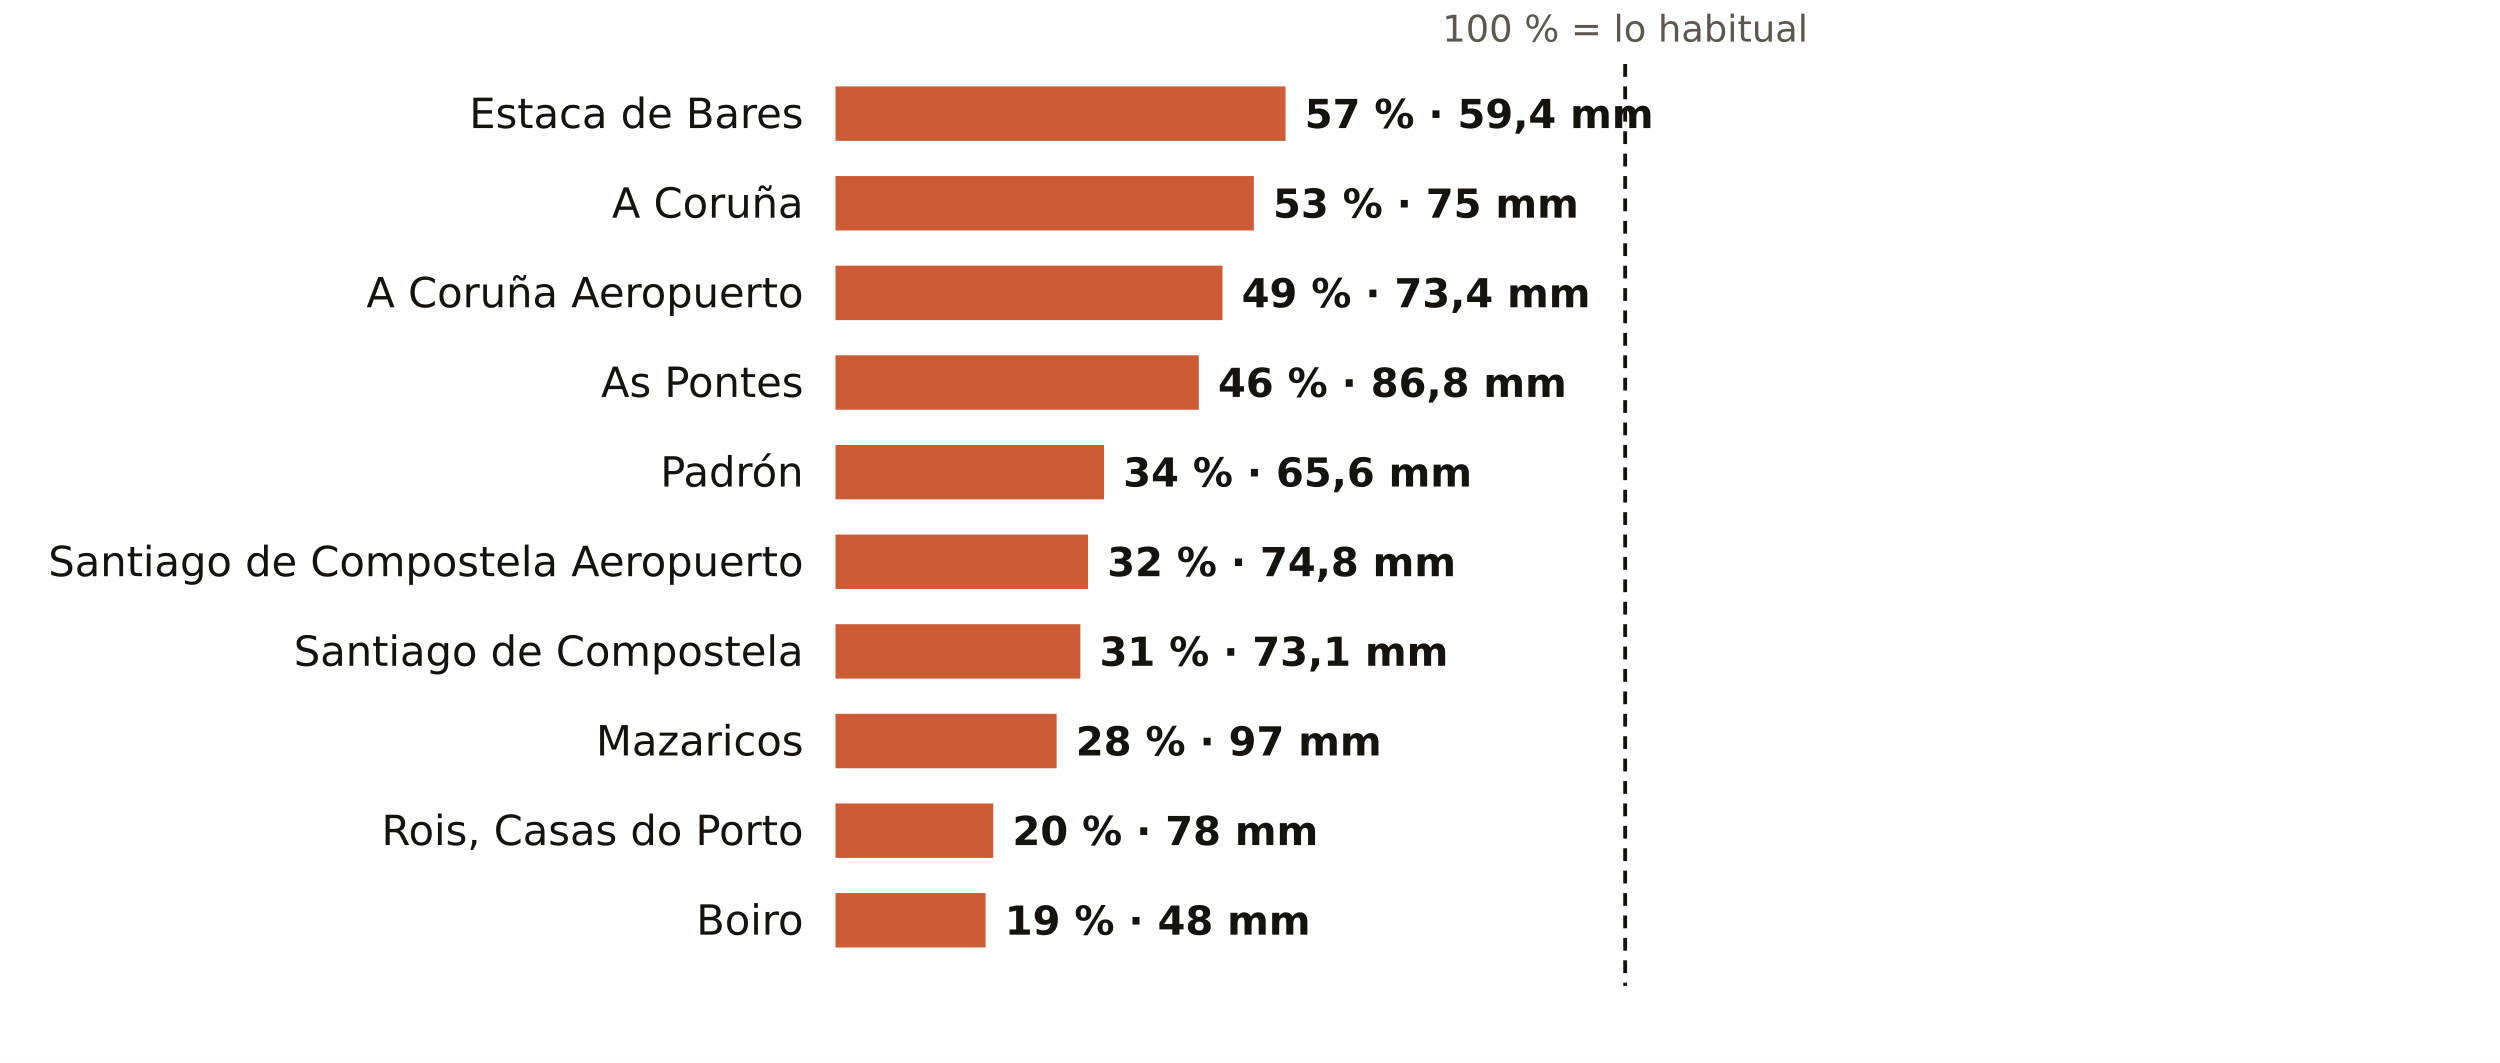
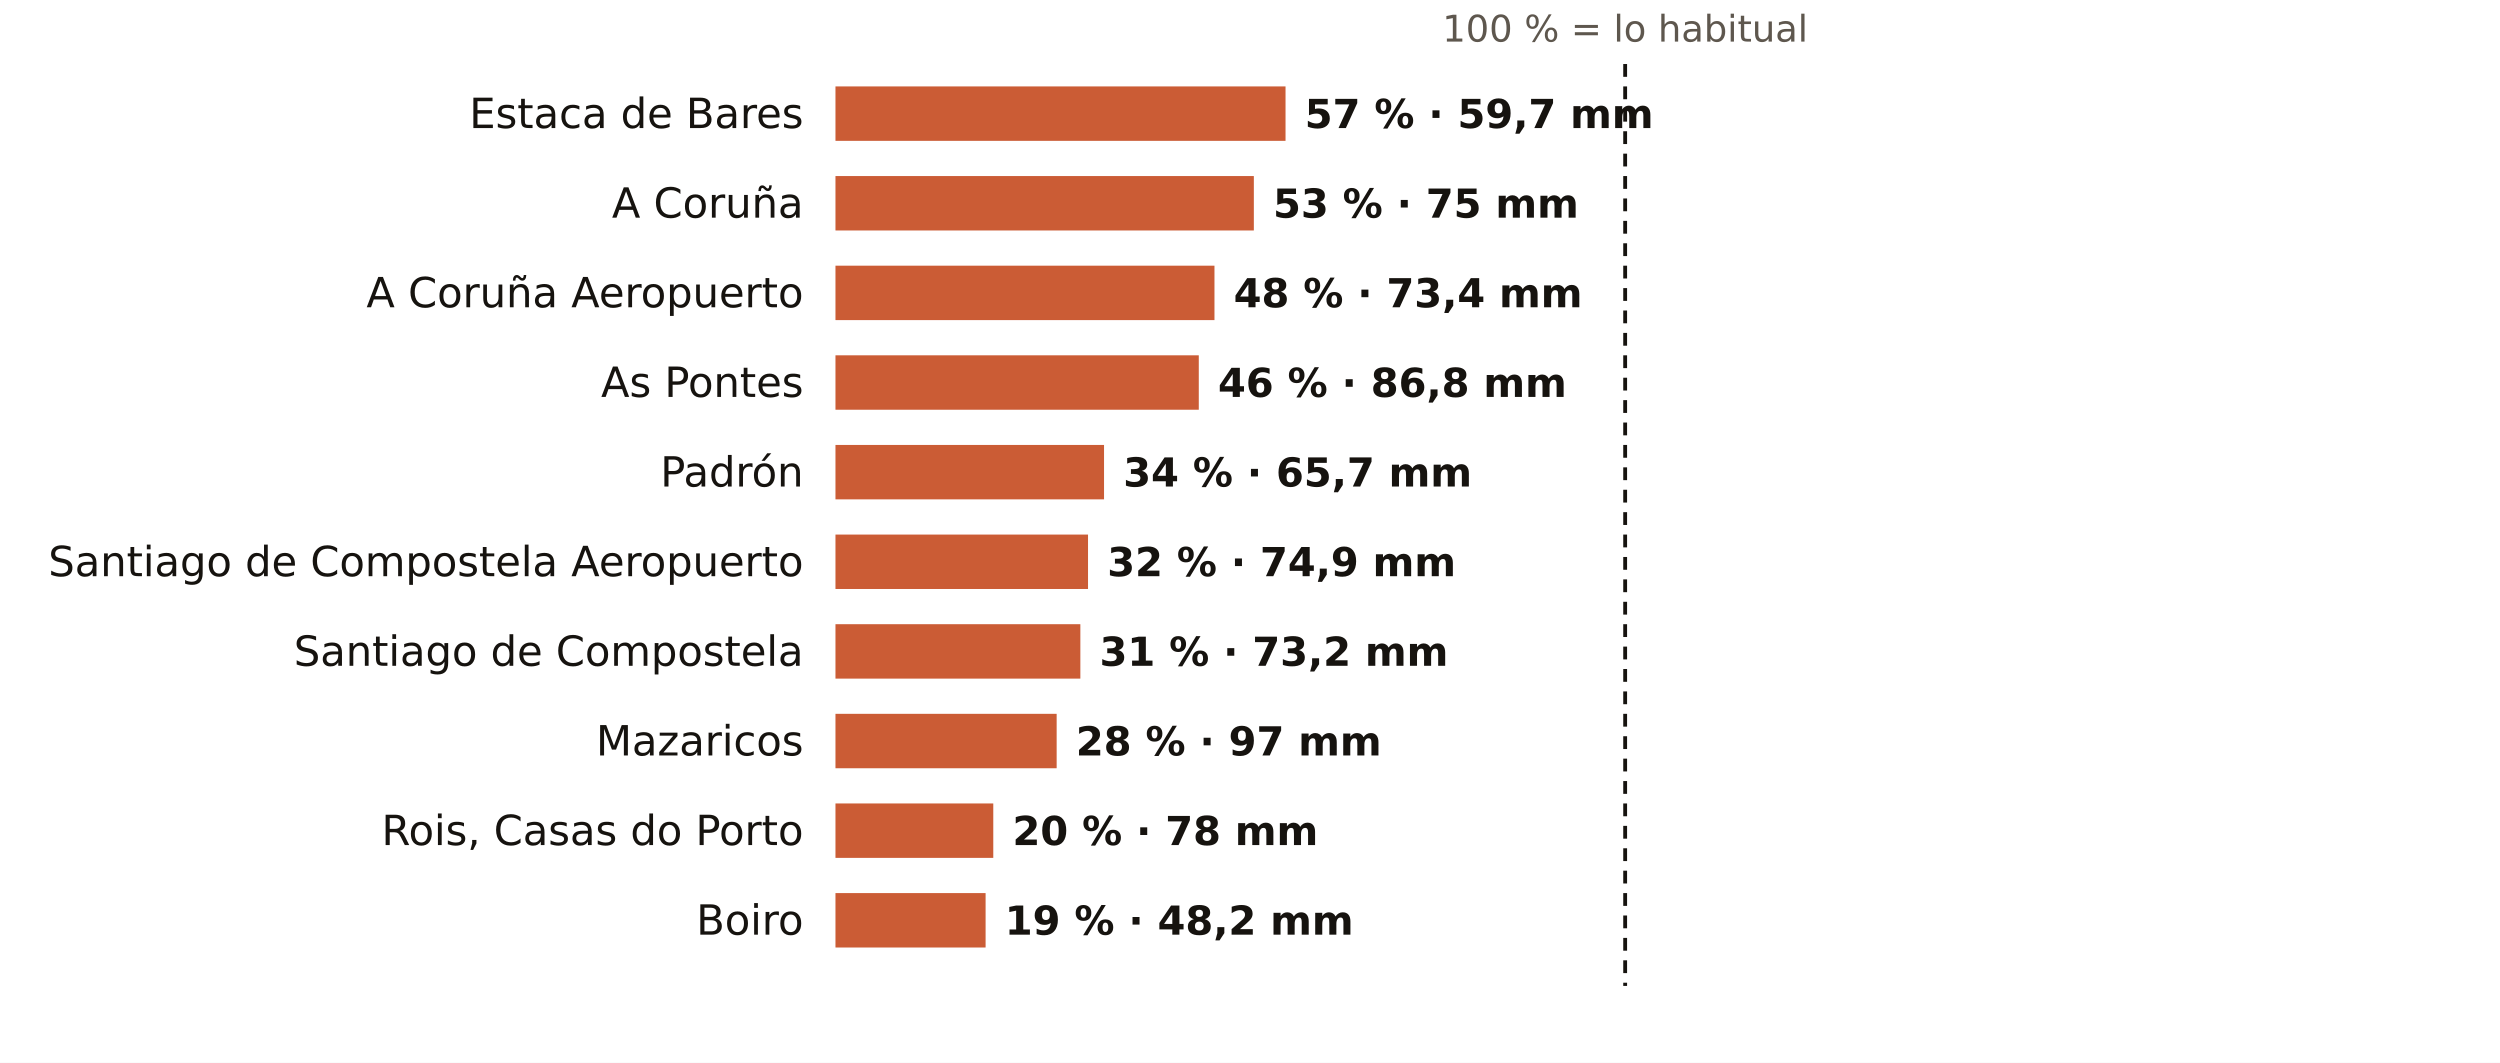
<svg xmlns="http://www.w3.org/2000/svg" viewBox="0 0 781 332" width="781" height="332" role="img" aria-label="El otoño en los pluviómetros de AEMET de A Coruña: % de lo habitual">
  <rect width="781" height="332" fill="#FFFFFF" />
  <text x="507.7" y="13.0" font-size="11.5" fill="#5E574E" text-anchor="middle" font-weight="400" font-family="Public Sans, DejaVu Sans, Arial, sans-serif">100 % = lo habitual</text>
  <text x="251.0" y="40.0" font-size="13" fill="#16130F" text-anchor="end" font-weight="500" font-family="Public Sans, DejaVu Sans, Arial, sans-serif">Estaca de Bares</text>
  <rect x="261" y="27" width="140.6" height="17" fill="#C4461A" opacity="0.88" />
-   <text x="407.6" y="40.0" font-size="12.5" fill="#16130F" text-anchor="start" font-weight="600" font-family="Public Sans, DejaVu Sans, Arial, sans-serif">57 % · 59,4 mm</text>
+   <text x="407.6" y="40.0" font-size="12.5" fill="#16130F" text-anchor="start" font-weight="600" font-family="Public Sans, DejaVu Sans, Arial, sans-serif">57 % · 59,7 mm</text>
  <text x="251.0" y="68.0" font-size="13" fill="#16130F" text-anchor="end" font-weight="500" font-family="Public Sans, DejaVu Sans, Arial, sans-serif">A Coruña</text>
  <rect x="261" y="55" width="130.7" height="17" fill="#C4461A" opacity="0.88" />
  <text x="397.7" y="68.0" font-size="12.5" fill="#16130F" text-anchor="start" font-weight="600" font-family="Public Sans, DejaVu Sans, Arial, sans-serif">53 % · 75 mm</text>
  <text x="251.0" y="96.0" font-size="13" fill="#16130F" text-anchor="end" font-weight="500" font-family="Public Sans, DejaVu Sans, Arial, sans-serif">A Coruña Aeropuerto</text>
-   <rect x="261" y="83" width="120.9" height="17" fill="#C4461A" opacity="0.88" />
-   <text x="387.9" y="96.0" font-size="12.5" fill="#16130F" text-anchor="start" font-weight="600" font-family="Public Sans, DejaVu Sans, Arial, sans-serif">49 % · 73,4 mm</text>
+   <rect x="261" y="83" width="118.4" height="17" fill="#C4461A" opacity="0.88" />
+   <text x="385.4" y="96.0" font-size="12.5" fill="#16130F" text-anchor="start" font-weight="600" font-family="Public Sans, DejaVu Sans, Arial, sans-serif">48 % · 73,4 mm</text>
  <text x="251.0" y="124.0" font-size="13" fill="#16130F" text-anchor="end" font-weight="500" font-family="Public Sans, DejaVu Sans, Arial, sans-serif">As Pontes</text>
  <rect x="261" y="111" width="113.5" height="17" fill="#C4461A" opacity="0.88" />
  <text x="380.5" y="124.0" font-size="12.5" fill="#16130F" text-anchor="start" font-weight="600" font-family="Public Sans, DejaVu Sans, Arial, sans-serif">46 % · 86,8 mm</text>
  <text x="251.0" y="152.0" font-size="13" fill="#16130F" text-anchor="end" font-weight="500" font-family="Public Sans, DejaVu Sans, Arial, sans-serif">Padrón</text>
  <rect x="261" y="139" width="83.9" height="17" fill="#C4461A" opacity="0.88" />
-   <text x="350.9" y="152.0" font-size="12.5" fill="#16130F" text-anchor="start" font-weight="600" font-family="Public Sans, DejaVu Sans, Arial, sans-serif">34 % · 65,6 mm</text>
+   <text x="350.9" y="152.0" font-size="12.5" fill="#16130F" text-anchor="start" font-weight="600" font-family="Public Sans, DejaVu Sans, Arial, sans-serif">34 % · 65,7 mm</text>
  <text x="251.0" y="180.0" font-size="13" fill="#16130F" text-anchor="end" font-weight="500" font-family="Public Sans, DejaVu Sans, Arial, sans-serif">Santiago de Compostela Aeropuerto</text>
  <rect x="261" y="167" width="78.9" height="17" fill="#C4461A" opacity="0.88" />
-   <text x="345.9" y="180.0" font-size="12.5" fill="#16130F" text-anchor="start" font-weight="600" font-family="Public Sans, DejaVu Sans, Arial, sans-serif">32 % · 74,8 mm</text>
+   <text x="345.9" y="180.0" font-size="12.5" fill="#16130F" text-anchor="start" font-weight="600" font-family="Public Sans, DejaVu Sans, Arial, sans-serif">32 % · 74,9 mm</text>
  <text x="251.0" y="208.0" font-size="13" fill="#16130F" text-anchor="end" font-weight="500" font-family="Public Sans, DejaVu Sans, Arial, sans-serif">Santiago de Compostela</text>
  <rect x="261" y="195" width="76.5" height="17" fill="#C4461A" opacity="0.88" />
-   <text x="343.5" y="208.0" font-size="12.5" fill="#16130F" text-anchor="start" font-weight="600" font-family="Public Sans, DejaVu Sans, Arial, sans-serif">31 % · 73,1 mm</text>
+   <text x="343.5" y="208.0" font-size="12.5" fill="#16130F" text-anchor="start" font-weight="600" font-family="Public Sans, DejaVu Sans, Arial, sans-serif">31 % · 73,2 mm</text>
  <text x="251.0" y="236.0" font-size="13" fill="#16130F" text-anchor="end" font-weight="500" font-family="Public Sans, DejaVu Sans, Arial, sans-serif">Mazaricos</text>
  <rect x="261" y="223" width="69.1" height="17" fill="#C4461A" opacity="0.88" />
  <text x="336.1" y="236.0" font-size="12.5" fill="#16130F" text-anchor="start" font-weight="600" font-family="Public Sans, DejaVu Sans, Arial, sans-serif">28 % · 97 mm</text>
  <text x="251.0" y="264.0" font-size="13" fill="#16130F" text-anchor="end" font-weight="500" font-family="Public Sans, DejaVu Sans, Arial, sans-serif">Rois, Casas do Porto</text>
  <rect x="261" y="251" width="49.3" height="17" fill="#C4461A" opacity="0.88" />
  <text x="316.3" y="264.0" font-size="12.5" fill="#16130F" text-anchor="start" font-weight="600" font-family="Public Sans, DejaVu Sans, Arial, sans-serif">20 % · 78 mm</text>
  <text x="251.0" y="292.0" font-size="13" fill="#16130F" text-anchor="end" font-weight="500" font-family="Public Sans, DejaVu Sans, Arial, sans-serif">Boiro</text>
  <rect x="261" y="279" width="46.9" height="17" fill="#C4461A" opacity="0.88" />
-   <text x="313.9" y="292.0" font-size="12.5" fill="#16130F" text-anchor="start" font-weight="600" font-family="Public Sans, DejaVu Sans, Arial, sans-serif">19 % · 48 mm</text>
+   <text x="313.9" y="292.0" font-size="12.5" fill="#16130F" text-anchor="start" font-weight="600" font-family="Public Sans, DejaVu Sans, Arial, sans-serif">19 % · 48,2 mm</text>
  <line x1="507.7" x2="507.7" y1="20" y2="308" stroke="#16130F" stroke-width="1.2" stroke-dasharray="4 3" />
</svg>
